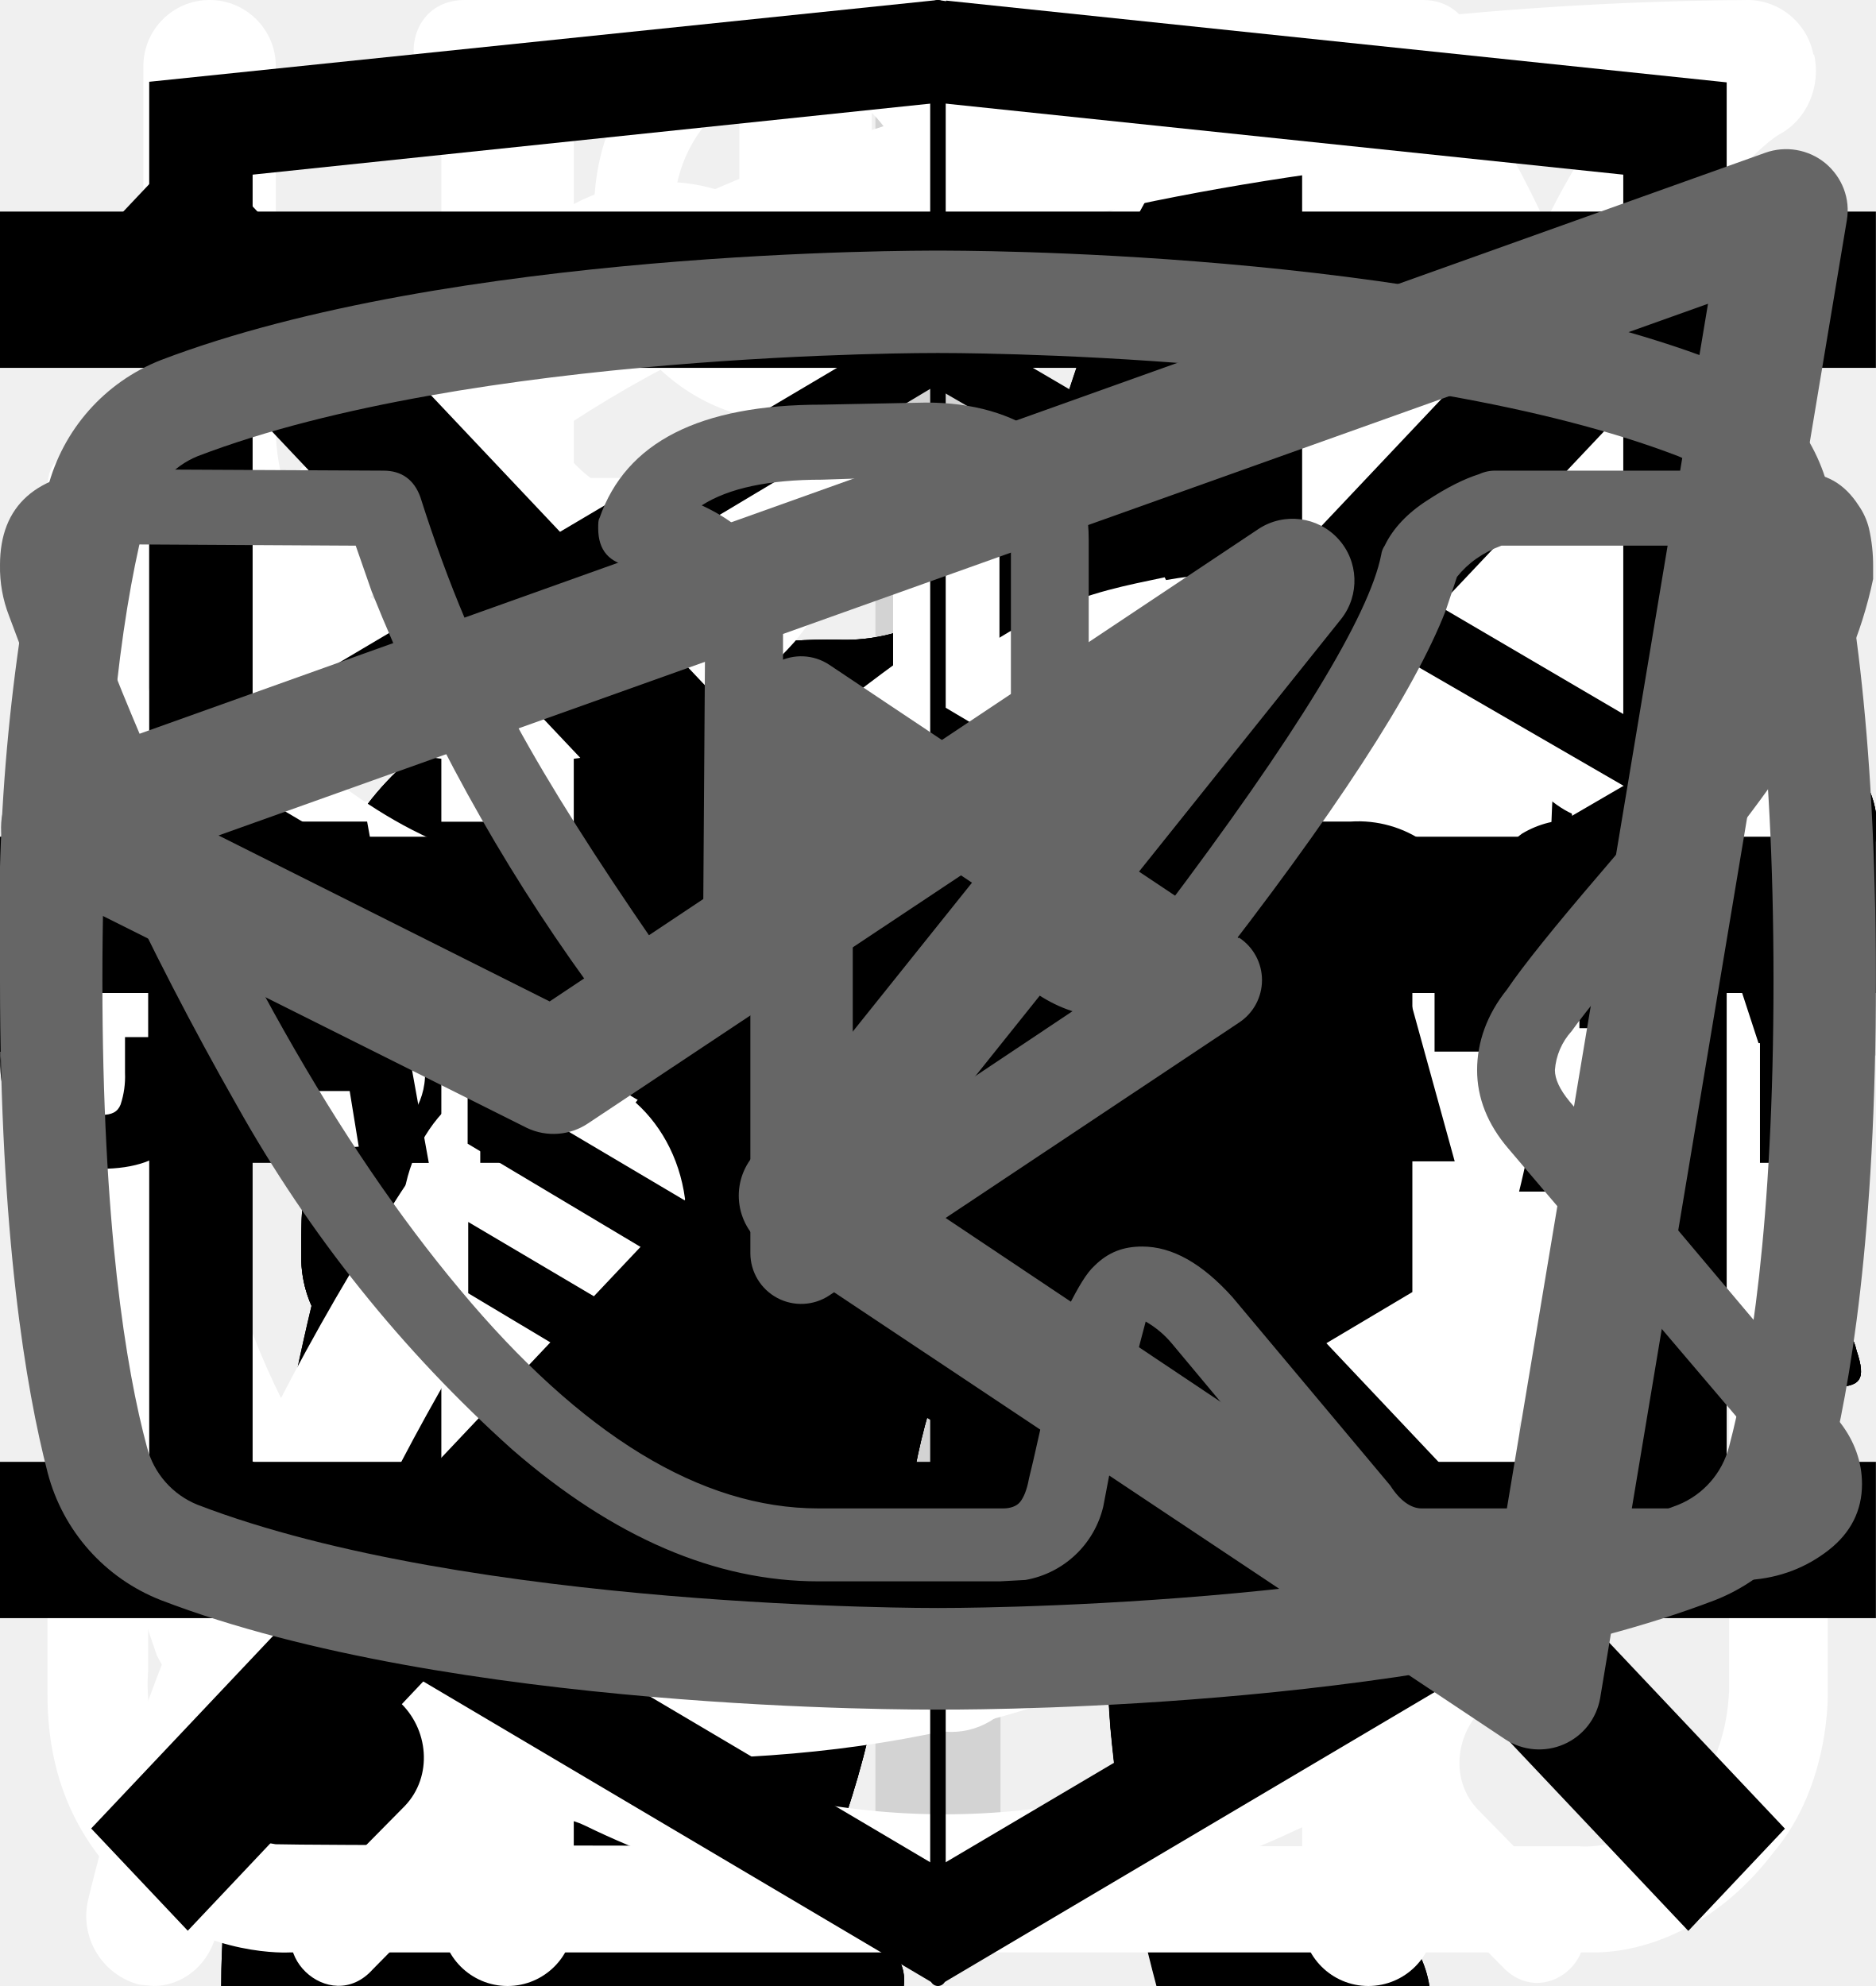
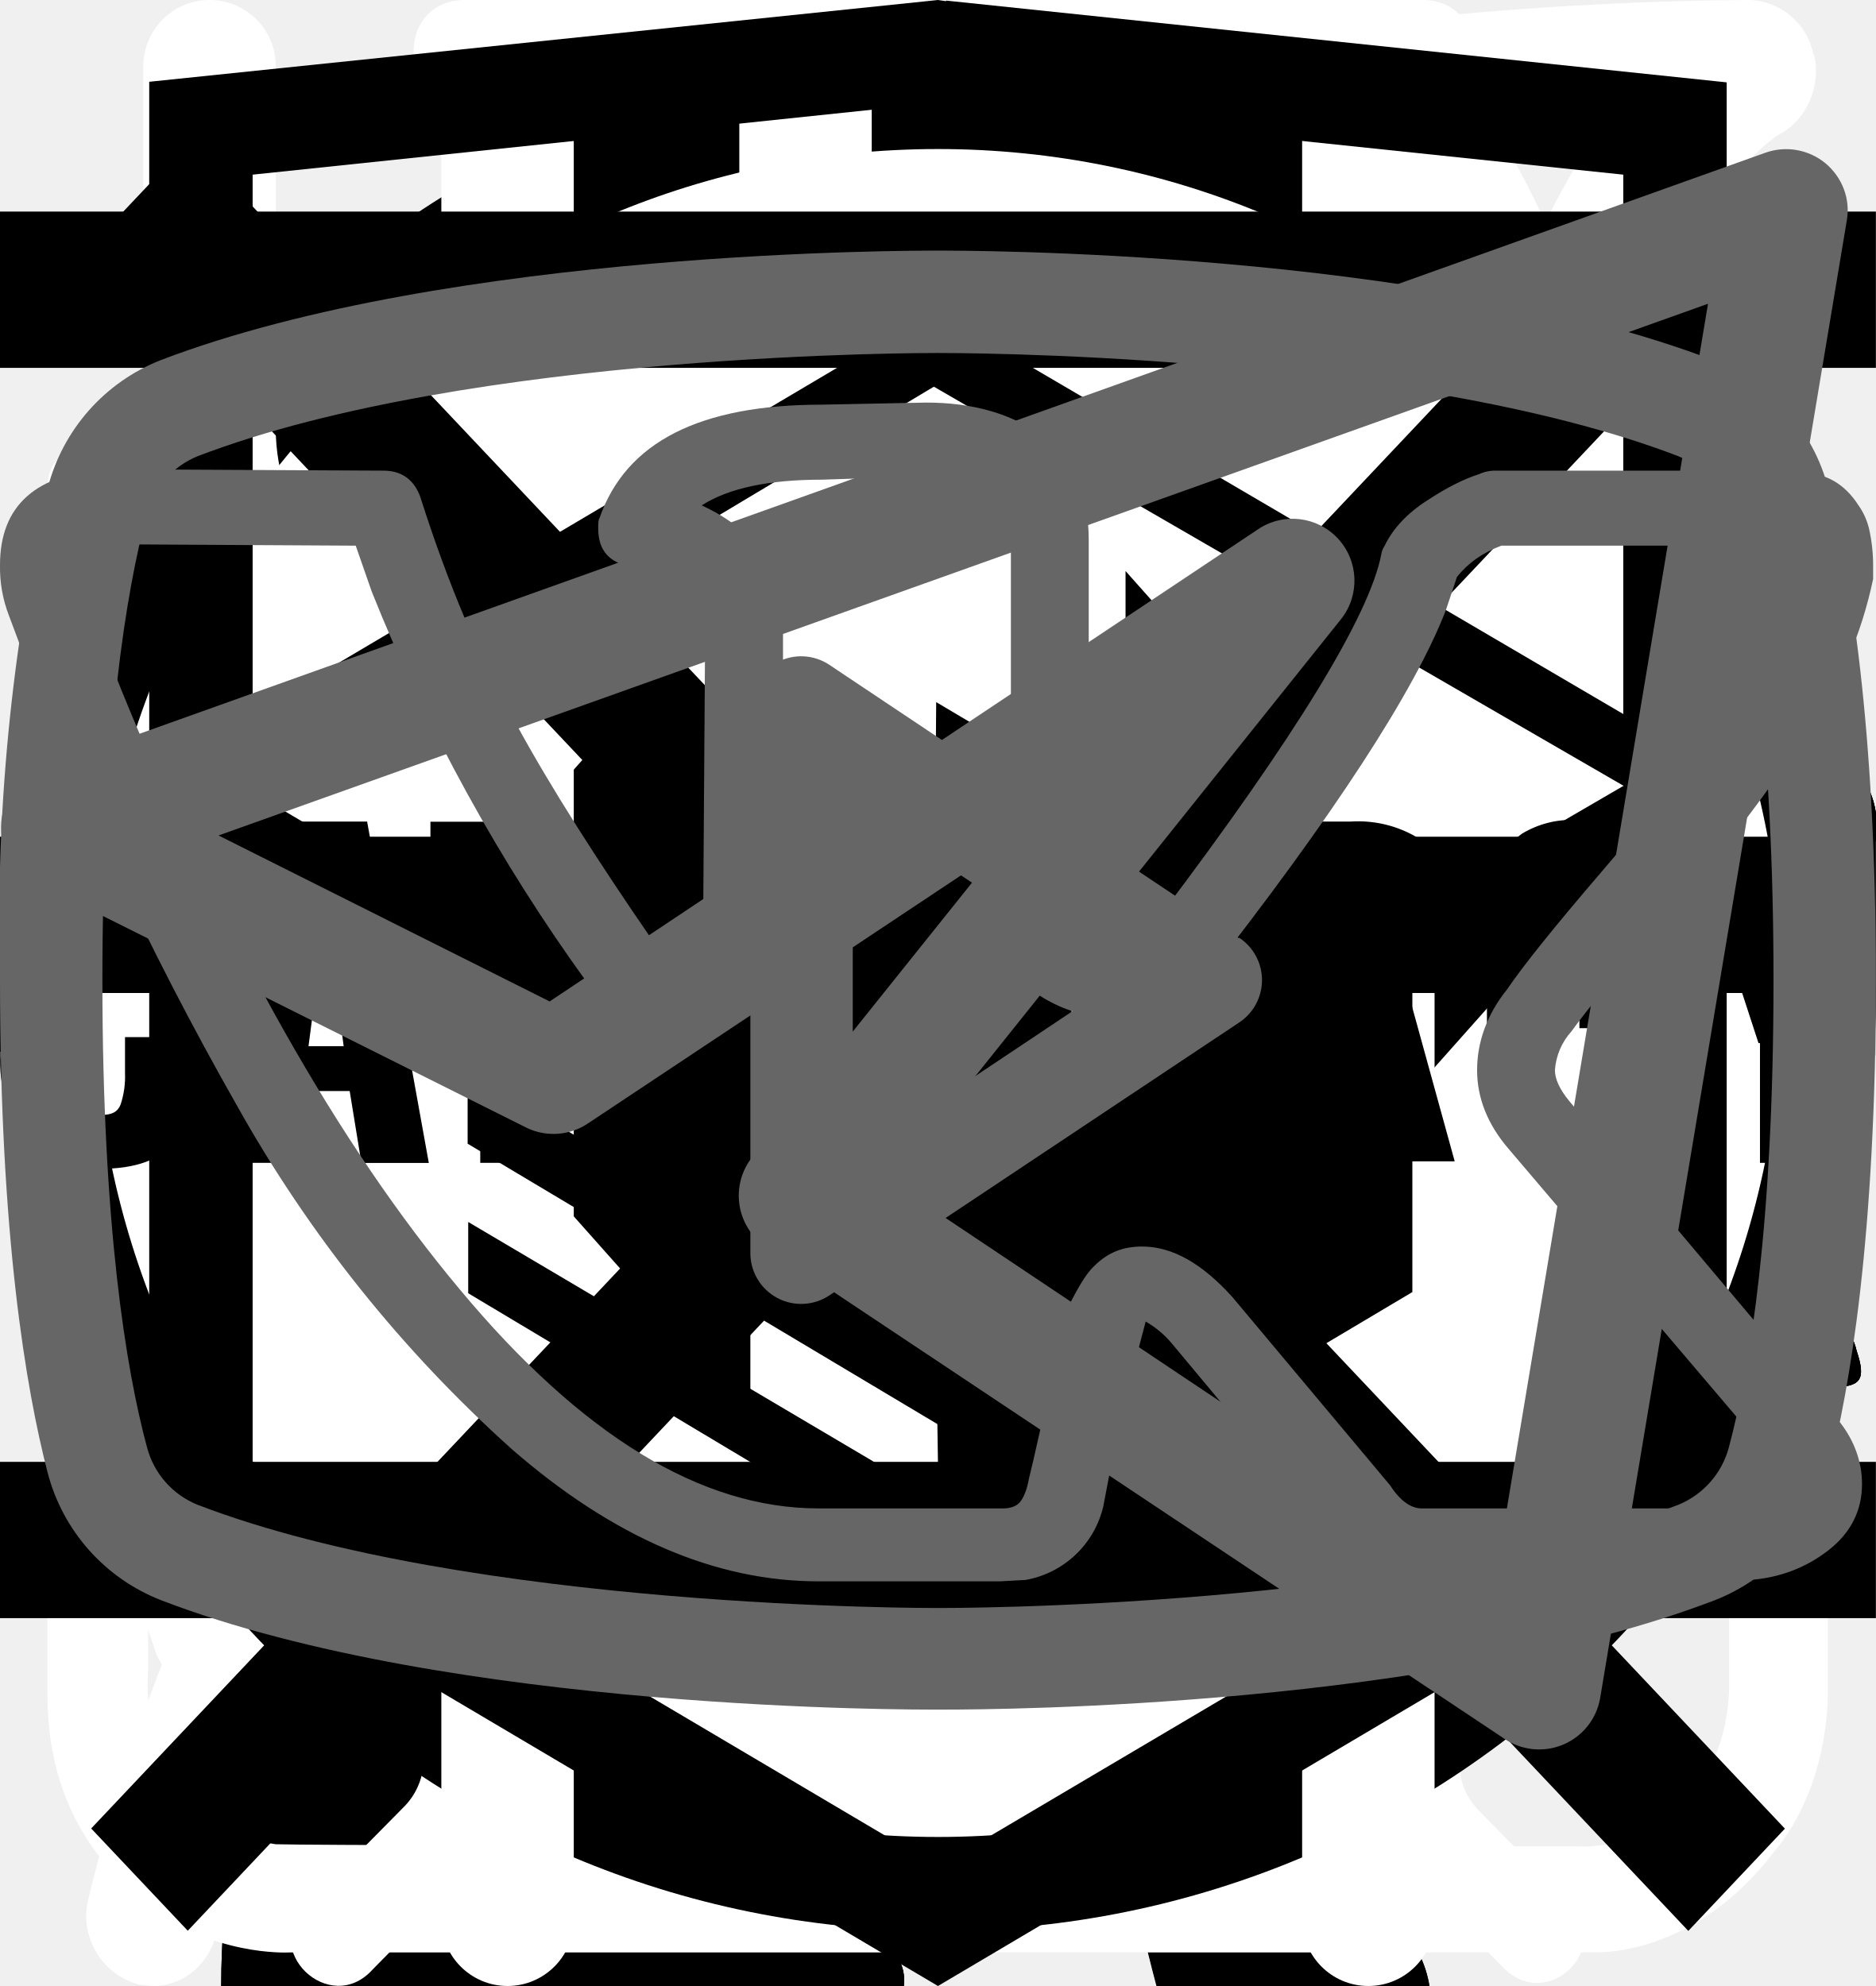
<svg xmlns="http://www.w3.org/2000/svg">
  <style>:root svg:not(:target){display:none}</style>
  <svg viewBox="0 0 80 83" fill="none" id="catalog_icon-gift-mibile">
    <path d="M65.66 35.83h-51.27a3.27 3.27 0 0 1-3.26-3.26v-9.78c0-1.8 1.46-3.26 3.26-3.26h51.27c1.8 0 3.26 1.47 3.26 3.26v9.78c0 1.8-1.46 3.26-3.26 3.26Zm-51.27-13.8a.77.77 0 0 0-.76.76v9.78c0 .42.34.76.76.76h51.27c.42 0 .76-.34.76-.76v-9.78a.77.77 0 0 0-.76-.76h-51.27Z" fill="#fff" />
    <path d="M58.5 69.3h-36.96a6.29 6.29 0 0 1-6.28-6.27v-28.45a1.25 1.25 0 0 1 2.5 0v28.45c0 2.08 1.7 3.78 3.78 3.78h36.97c2.08 0 3.78-1.7 3.78-3.78v-28.45a1.25 1.25 0 0 1 2.5 0v28.45a6.29 6.29 0 0 1-6.28 6.28Z" fill="#fff" />
    <path d="M40.02 69.3c-.69 0-1.25-.55-1.25-1.24v-33.48a1.25 1.25 0 0 1 2.5 0v33.48c0 .69-.56 1.25-1.25 1.25Zm-15.6-47.27a8.08 8.08 0 0 1 7.69-14.2c5.96 3.23 9.18 12.24 9.31 12.62l-2.36.83c-.03-.08-3.03-8.48-8.14-11.25a5.58 5.58 0 0 0-5.3 9.8l-1.2 2.2Z" fill="#fff" />
    <path d="m55.62 22.03-1.19-2.2a5.54 5.54 0 0 0 2.25-7.55 5.53 5.53 0 0 0-7.55-2.25c-5.1 2.77-8.12 11.17-8.15 11.25l-2.36-.83c.14-.38 3.36-9.39 9.32-12.62a8.02 8.02 0 0 1 6.14-.64c2.07.62 3.77 2 4.8 3.9a8.01 8.01 0 0 1 .64 6.14 8.03 8.03 0 0 1-3.9 4.8Zm7.92 30.54h-47.03a1.25 1.25 0 0 1 0-2.5h47.03a1.25 1.25 0 0 1 0 2.5Z" fill="#fff" />
  </svg>
  <svg viewBox="0 0 80 83" fill="none" id="catalog_icon-gift-tablet-desktop">
    <path d="M65.66 36.01h-51.27a3.27 3.27 0 0 1-3.26-3.27v-9.83c0-1.8 1.46-3.28 3.26-3.28h51.27c1.8 0 3.26 1.47 3.26 3.28v9.83c0 1.8-1.46 3.27-3.26 3.27Zm-51.27-13.86a.78.78 0 0 0-.76.76v9.83c0 .42.34.76.76.76h51.27c.42 0 .76-.34.76-.76v-9.83a.77.77 0 0 0-.76-.76h-51.27Z" fill="#fff" />
    <path d="M58.5 69.67h-36.96a6.3 6.3 0 0 1-6.28-6.32v-28.6a1.25 1.25 0 1 1 2.5.01v28.6a3.8 3.8 0 0 0 3.78 3.8h36.97a3.8 3.8 0 0 0 3.78-3.8v-28.6a1.25 1.25 0 1 1 2.5 0v28.6a6.3 6.3 0 0 1-6.28 6.3Z" fill="#fff" />
    <path d="M40.02 69.67c-.69 0-1.25-.57-1.25-1.26v-33.65a1.25 1.25 0 1 1 2.5 0v33.65c0 .7-.56 1.26-1.25 1.26Zm-15.6-47.53a8.15 8.15 0 0 1-3.25-11 8.06 8.06 0 0 1 10.94-3.27c5.96 3.25 9.18 12.3 9.31 12.7l-2.36.82c-.03-.08-3.03-8.53-8.14-11.3a5.56 5.56 0 0 0-7.55 2.25 5.62 5.62 0 0 0 2.24 7.6l-1.19 2.2Z" fill="#fff" />
    <path d="m55.62 22.14-1.19-2.2a5.58 5.58 0 0 0-5.3-9.85c-5.1 2.77-8.12 11.22-8.15 11.3l-2.36-.83c.14-.38 3.36-9.44 9.32-12.69a8.02 8.02 0 0 1 10.94 3.27 8.1 8.1 0 0 1-3.26 11Zm7.92 30.7h-47.03a1.25 1.25 0 0 1 0-2.51h47.03a1.25 1.25 0 0 1 0 2.51Z" fill="#fff" />
  </svg>
  <svg viewBox="0 0 30 30" fill="none" id="catalog_icon-plus-30">
    <path stroke="#D3D3D3" stroke-width="2" d="M15 0v30m15-15h-30" />
  </svg>
  <svg viewBox="0 0 61 61" fill="none" id="catalog_icon-plus-60">
    <path stroke="#D3D3D3" stroke-width="2" d="M31.5.5v60m29-29h-60" />
  </svg>
  <svg viewBox="0 0 134 56" fill="none" id="index_cat-pro-desktop">
    <path d="M123.12 5.76a15.2 15.2 0 0 1 4.5-4.6c1-.7 1.6-.7 2.2.6.8 1.9 1.5 3.9.9 6a2.29 2.29 0 0 0 .4 2.1c.6.8 1.1 1.6 1.6 2.3a6.27 6.27 0 0 1 .9 6.2 5.38 5.38 0 0 0-.2 3.1c.2.99.2 2 0 3a3.75 3.75 0 0 1-2.7 3.2 5.21 5.21 0 0 0-3.2 2 1.05 1.05 0 0 1-.9.5c-1.2.2-4.2-2.5-4.2-3.7v-.6c.1-3.6-.1-3.9-3.4-5.4a4.4 4.4 0 0 1-1.8-1.2c-.6-.8-1.4-.7-2.3-.4-.9.3-1.4.9-1.3 1.9.3 2.42.4 4.86.3 7.3 0 .28.07.55.2.8 3.1 4.5 4.3 9.8 5.8 14.9 1.2 3.9 3.4 6 7.4 6.3.64.05 1.27.15 1.9.3a4.16 4.16 0 0 1 3.4 3.2c.7 2.1.3 2.6-1.8 2.6h-6.5a3.24 3.24 0 0 1-2.3-.8 11.71 11.71 0 0 0-3.4-2 7.26 7.26 0 0 1-3.4-2.6 28.58 28.58 0 0 0-4-4.5c-2.8-2.9-5.8-5.7-8.4-8.7a11.38 11.38 0 0 1-3.2-7.6c0-.9-.2-1.3-1.2-.9-.3.19-.65.3-1 .3-2.8 0-4.2 1.7-5.2 4.2-.9 2.1-2.1 4.1-3.2 6.2a10.4 10.4 0 0 0-1 4.2c0 2.4.6 3.2 2.8 4 1.4.5 2.7 1 3.4 2.4.8 1.6.6 2-1.1 2.1h-6.8a1.88 1.88 0 0 1-1.9-1.1l-1.8-3a6.05 6.05 0 0 1-.7-5.4c.43-1.74.47-3.55.1-5.3a8.42 8.42 0 0 1 1.7-7c.6-.7.6-1-.4-1.2a50.07 50.07 0 0 1-11.87-4.13.1.1 0 0 1-.03-.07c-3.2-1.2-3.8-1-4.7 2.3-.8 2.8-1.6 5.6-2.2 8.5-.7 3.2.1 6.2 1.1 9.2.4 1.2 1.6 1.1 2.5 1.4 2 .6 3.7 1.4 4.5 3.5.7 1.6.6 1.8-1.1 1.8-1.7 0-3.4-.1-5.2 0a6.7 6.7 0 0 1-4.2-1.4c-4.8-3.2-6.2-8.1-6.6-13.4-.2-3.3-2-5.9-4.1-8.4-.4-.5-.8-.7-1.4-.3a44.32 44.32 0 0 1-6.7 3 26.71 26.71 0 0 0-12.2 8.8 10.63 10.63 0 0 0-2.2 5.1c-.3 1.8.2 2.6 2 3.1s2.7 1.5 2.9 3.4c.1.8-.2 1.2-1 1.2h-8.1a1.65 1.65 0 0 1-1.3-.8 8.56 8.56 0 0 1-1.9-5.5c-.05-3.46.25-6.91.9-10.3a6.3 6.3 0 0 1 3.4-4.8c5.9-2.8 9-8.1 11.8-13.6.6-1.1.1-1.3-.9-1.2-2.8.39-5.45 1.49-7.7 3.2a70.62 70.62 0 0 0-8.3 7.1 16.67 16.67 0 0 1-10.3 4.9c-7.3.4-10.7-3.7-10.4-10.3a9.67 9.67 0 0 1 2.4-6.1 4.25 4.25 0 0 1 4.5-1.5c1.5.4 1.9 1.2 1.3 2.7-.3.6-.7 1.1-1 1.7a7.5 7.5 0 0 0-1 2c-1.1 3 .4 5.1 3.5 5.4 3.3.3 6-1.1 8.5-3.1 3.01-2.41 5.7-5.2 8-8.3a20.79 20.79 0 0 1 14.4-8.1c2.3-.3 4.3-1.3 6.5-1.9a41.51 41.51 0 0 1 12.7-1.8 13 13 0 0 0 5.8-1.1c4.9-2 10-2 15.1-1 4 .8 8 1.8 11.9 2.8 2.32.43 4.7.36 7-.2a67.8 67.8 0 0 1 13.4-2c2.96-.15 5.91.44 8.6 1.7 2 .9 2 .9 1.5 2.8Z" fill="#000" />
  </svg>
  <svg viewBox="0 0 268 112" fill="none" id="index_cat-pro-mobile">
    <path d="M246.24 11.51a30.4 30.4 0 0 1 9-9.2c2-1.4 3.2-1.4 4.4 1.2 1.6 3.8 3 7.8 1.8 12a4.59 4.59 0 0 0 .8 4.2c1.2 1.6 2.2 3.2 3.2 4.6a12.54 12.54 0 0 1 1.8 12.4 10.86 10.86 0 0 0-.4 6.2c.4 1.98.4 4.02 0 6a7.5 7.5 0 0 1-5.4 6.4 10.42 10.42 0 0 0-6.4 4 2.09 2.09 0 0 1-1.8 1c-2.4.4-8.4-5-8.4-7.4v-1.2c.2-7.2-.2-7.8-6.8-10.8a8.78 8.78 0 0 1-3.6-2.4c-1.2-1.6-2.8-1.4-4.6-.8-1.8.6-2.8 1.8-2.6 3.8.6 4.85.8 9.73.6 14.6.01.56.15 1.1.4 1.6 6.2 9 8.6 19.6 11.6 29.8 2.4 7.8 6.8 12 14.8 12.6 1.28.1 2.55.3 3.8.6a8.32 8.32 0 0 1 6.8 6.4c1.4 4.2.6 5.2-3.6 5.2h-13a6.48 6.48 0 0 1-4.6-1.6 23.39 23.39 0 0 0-6.8-4 14.53 14.53 0 0 1-6.8-5.2 57.17 57.17 0 0 0-8-9c-5.6-5.8-11.6-11.4-16.8-17.4a22.77 22.77 0 0 1-6.4-15.2c0-1.8-.4-2.6-2.4-1.8-.6.38-1.3.6-2 .6-5.6 0-8.4 3.4-10.4 8.4-1.8 4.2-4.2 8.2-6.4 12.4a20.8 20.8 0 0 0-2 8.4c0 4.8 1.2 6.4 5.6 8 2.8 1 5.4 2 6.8 4.8 1.6 3.2 1.2 4-2.2 4.2h-13.6a3.76 3.76 0 0 1-3.8-2.2l-3.6-6a12.1 12.1 0 0 1-1.4-10.8c.86-3.47.93-7.1.2-10.6a16.84 16.84 0 0 1 3.4-14c1.2-1.4 1.2-2-.8-2.4a100.13 100.13 0 0 1-23.74-8.25.2.2 0 0 1-.06-.15c-6.4-2.4-7.6-2-9.4 4.6-1.6 5.6-3.2 11.2-4.4 17-1.4 6.4.2 12.4 2.2 18.4.8 2.4 3.2 2.2 5 2.8 4 1.2 7.4 2.8 9 7 1.4 3.2 1.2 3.6-2.2 3.6-3.4 0-6.8-.2-10.4 0-3.04.06-6-.93-8.4-2.8-9.6-6.4-12.4-16.2-13.2-26.8-.4-6.6-4-11.8-8.2-16.8-.8-1-1.6-1.4-2.8-.6a88.62 88.62 0 0 1-13.4 6 53.42 53.42 0 0 0-24.4 17.6 21.26 21.26 0 0 0-4.4 10.2c-.6 3.6.4 5.2 4 6.2s5.4 3 5.8 6.8c.2 1.6-.4 2.4-2 2.4h-16.2a3.3 3.3 0 0 1-2.6-1.6c-2.52-3.1-3.86-7-3.8-11-.1-6.9.5-13.8 1.8-20.6a12.6 12.6 0 0 1 6.8-9.6c11.8-5.6 18-16.2 23.6-27.2 1.2-2.2.2-2.6-1.8-2.4-5.6.78-10.9 2.98-15.4 6.4-5.9 4.3-11.45 9.05-16.6 14.2a33.34 33.34 0 0 1-20.6 9.8c-14.6.8-21.4-7.4-20.8-20.6.13-4.5 1.83-8.81 4.8-12.2a8.5 8.5 0 0 1 9-3c3 .8 3.8 2.4 2.6 5.4-.6 1.2-1.4 2.2-2 3.4a15 15 0 0 0-2 4c-2.2 6 .8 10.2 7 10.8 6.6.6 12-2.2 17-6.2a89.88 89.88 0 0 0 16-16.6 41.58 41.58 0 0 1 28.8-16.2c4.6-.6 8.6-2.6 13-3.8a83.01 83.01 0 0 1 25.4-3.6 26 26 0 0 0 11.6-2.2c9.8-4 20-4 30.2-2 8 1.6 16 3.6 23.8 5.6 4.64.87 9.41.73 14-.4a135.6 135.6 0 0 1 26.8-4c5.92-.28 11.83.88 17.2 3.4 4 1.8 4 1.8 3 5.6Z" fill="#000" />
  </svg>
  <svg viewBox="0 0 268 112" fill="none" id="index_cat-pro-tablet">
    <path d="M246.24 11.51a30.4 30.4 0 0 1 9-9.2c2-1.4 3.2-1.4 4.4 1.2 1.6 3.8 3 7.8 1.8 12a4.59 4.59 0 0 0 .8 4.2c1.2 1.6 2.2 3.2 3.2 4.6a12.54 12.54 0 0 1 1.8 12.4 10.86 10.86 0 0 0-.4 6.2c.4 1.98.4 4.02 0 6a7.5 7.5 0 0 1-5.4 6.4 10.42 10.42 0 0 0-6.4 4 2.09 2.09 0 0 1-1.8 1c-2.4.4-8.4-5-8.4-7.4v-1.2c.2-7.2-.2-7.8-6.8-10.8a8.78 8.78 0 0 1-3.6-2.4c-1.2-1.6-2.8-1.4-4.6-.8-1.8.6-2.8 1.8-2.6 3.8.6 4.85.8 9.73.6 14.6.01.56.15 1.1.4 1.6 6.2 9 8.6 19.6 11.6 29.8 2.4 7.8 6.8 12 14.8 12.6 1.28.1 2.55.3 3.8.6a8.32 8.32 0 0 1 6.8 6.4c1.4 4.2.6 5.2-3.6 5.2h-13a6.48 6.48 0 0 1-4.6-1.6 23.39 23.39 0 0 0-6.8-4 14.53 14.53 0 0 1-6.8-5.2 57.17 57.17 0 0 0-8-9c-5.6-5.8-11.6-11.4-16.8-17.4a22.77 22.77 0 0 1-6.4-15.2c0-1.8-.4-2.6-2.4-1.8-.6.38-1.3.6-2 .6-5.6 0-8.4 3.4-10.4 8.4-1.8 4.2-4.2 8.2-6.4 12.4a20.8 20.8 0 0 0-2 8.4c0 4.8 1.2 6.4 5.6 8 2.8 1 5.4 2 6.8 4.8 1.6 3.2 1.2 4-2.2 4.2h-13.6a3.76 3.76 0 0 1-3.8-2.2l-3.6-6a12.1 12.1 0 0 1-1.4-10.8c.86-3.47.93-7.1.2-10.6a16.84 16.84 0 0 1 3.4-14c1.2-1.4 1.2-2-.8-2.4a100.13 100.13 0 0 1-23.74-8.25.2.2 0 0 1-.06-.15c-6.4-2.4-7.6-2-9.4 4.6-1.6 5.6-3.2 11.2-4.4 17-1.4 6.4.2 12.4 2.2 18.4.8 2.4 3.2 2.2 5 2.8 4 1.2 7.4 2.8 9 7 1.4 3.2 1.2 3.6-2.2 3.6-3.4 0-6.8-.2-10.4 0-3.04.06-6-.93-8.4-2.8-9.6-6.4-12.4-16.2-13.2-26.8-.4-6.6-4-11.8-8.2-16.8-.8-1-1.6-1.4-2.8-.6a88.62 88.62 0 0 1-13.4 6 53.42 53.42 0 0 0-24.4 17.6 21.26 21.26 0 0 0-4.4 10.2c-.6 3.6.4 5.2 4 6.2s5.4 3 5.8 6.8c.2 1.6-.4 2.4-2 2.4h-16.2a3.3 3.3 0 0 1-2.6-1.6c-2.52-3.1-3.86-7-3.8-11-.1-6.9.5-13.8 1.8-20.6a12.6 12.6 0 0 1 6.8-9.6c11.8-5.6 18-16.2 23.6-27.2 1.2-2.2.2-2.6-1.8-2.4-5.6.78-10.9 2.98-15.4 6.4-5.9 4.3-11.45 9.05-16.6 14.2a33.34 33.34 0 0 1-20.6 9.8c-14.6.8-21.4-7.4-20.8-20.6.13-4.5 1.83-8.81 4.8-12.2a8.5 8.5 0 0 1 9-3c3 .8 3.8 2.4 2.6 5.4-.6 1.2-1.4 2.2-2 3.4a15 15 0 0 0-2 4c-2.2 6 .8 10.2 7 10.8 6.6.6 12-2.2 17-6.2a89.88 89.88 0 0 0 16-16.6 41.58 41.58 0 0 1 28.8-16.2c4.6-.6 8.6-2.6 13-3.8a83.01 83.01 0 0 1 25.4-3.6 26 26 0 0 0 11.6-2.2c9.8-4 20-4 30.2-2 8 1.6 16 3.6 23.8 5.6 4.64.87 9.41.73 14-.4a135.6 135.6 0 0 1 26.8-4c5.92-.28 11.83.88 17.2 3.4 4 1.8 4 1.8 3 5.6Z" fill="#000" />
  </svg>
  <svg viewBox="0 0 70 97" fill="none" id="index_cat-slim-desktop">
    <path d="M54.84 0h-.38a3.5 3.5 0 0 0-1.46 1.59c-.56 1.08-1 2.23-1.29 3.41a1.63 1.63 0 0 1-1.48 1.34 7.34 7.34 0 0 0-5.23 3.78 27.31 27.31 0 0 0-1.85 4c-1.42 3.68-2.51 7.48-3.85 11.19-.63 1.69-.66 1.69-2.56 1.69-2.27 0-2.11-.35-2.14 2.15 0 .79.24 1.19 1.08 1.15.26 0 .65-.13.75.21.1.34-.24.49-.44.69a9 9 0 0 1-4.33 2.44c-1.9.51-3.84.91-5.69 1.53-4.75 1.59-9.14 3.81-12.56 7.57a28 28 0 0 0-4.74 7.84c-3.67 8.64-5.45 17.74-6.83 26.93-.65 4.31-1.11 8.64-1.46 13-.18 2.14-.38 4.31-.38 6.49h33.33a2.1 2.1 0 0 0-.23-1.28 5 5 0 0 0-3.83-3.07c-.7-.16-.78-.37-.35-.92.7-.94 1.24-1.98 1.59-3.1 1.63-4.81 2.26-9.83 3.05-14.8a30 30 0 0 1 3.44-10.83 21.6 21.6 0 0 1 5.59-6.37c.83-.63.86-.63 1 .44.1.71.12 1.44.17 2.16.3 4.72.24 9.46-.18 14.18a61.67 61.67 0 0 0-.15 11c.4 4.25 1.16 8.47 2.27 12.59h13.3a5.41 5.41 0 0 0-4.24-4.44 9 9 0 0 0-3.76.2c-.6.14-.85 0-.9-.65a56.35 56.35 0 0 1 1-15.82c1.33-6 2.36-12.07 3.06-18.18a17.75 17.75 0 0 1 2.28-7c1.19-2.12 2.23-4.32 3.4-6.45a5.87 5.87 0 0 0 .42-5.19c-.27-.71-.53-1.43-.86-2.11-1-1.95-2-3.88-2.92-5.85-.49-1-.38-1.12.71-1.15 1.63 0 1.63 0 1.66-1.64v-.66c0-.69-.26-1.07-1-1h-1.52c-.69 0-.89-.29-.72-1a6.24 6.24 0 0 1 5.13-4.43 22 22 0 0 1 6.62.43 1 1 0 0 0 1.25-.64c.4-1 .84-2 1.29-3a1 1 0 0 0-.1-1.14c-3.2-4.06-6.67-7.85-11.4-10.28a1.49 1.49 0 0 1-.88-1.12 19.6 19.6 0 0 0-1.27-4.16 3.5 3.5 0 0 0-1.41-1.72Z" fill="#000" />
  </svg>
  <svg viewBox="0 0 36 50" fill="none" id="index_cat-slim-mobile">
    <path d="M28.2 0h-.2c-.32.19-.59.47-.74.82a8.03 8.03 0 0 0-.67 1.76.84.84 0 0 1-.76.69 3.77 3.77 0 0 0-2.69 1.95c-.37.66-.69 1.35-.95 2.06-.73 1.9-1.29 3.85-1.98 5.77-.32.87-.34.87-1.32.87-1.16 0-1.08-.18-1.1 1.1 0 .41.13.62.56.6.13 0 .33-.07.39.1.05.18-.13.26-.23.36a4.63 4.63 0 0 1-2.23 1.26c-.97.26-1.97.47-2.92.79-2.45.82-4.7 1.96-6.46 3.9a14.44 14.44 0 0 0-2.44 4.04c-1.89 4.46-2.8 9.15-3.51 13.88a97.06 97.06 0 0 0-.75 6.7c-.1 1.1-.2 2.23-.2 3.35h17.14c.03-.23-.01-.46-.12-.66a2.58 2.58 0 0 0-1.97-1.58c-.36-.08-.4-.2-.18-.48.36-.48.64-1.02.82-1.6.84-2.47 1.16-5.06 1.57-7.62.23-1.96.83-3.85 1.77-5.59a11.13 11.13 0 0 1 2.87-3.28c.43-.32.45-.32.52.23.05.36.06.74.09 1.11a48.2 48.2 0 0 1-.1 7.31c-.2 1.88-.22 3.78-.07 5.67.2 2.2.59 4.36 1.16 6.49h6.84a2.8 2.8 0 0 0-2.18-2.29c-.64-.1-1.3-.07-1.93.1-.31.08-.44 0-.46-.33-.22-2.73-.04-5.47.51-8.16a91.8 91.8 0 0 0 1.57-9.37c.14-1.27.54-2.5 1.18-3.6.6-1.1 1.14-2.23 1.74-3.33a3.03 3.03 0 0 0 .22-2.67c-.14-.37-.27-.74-.44-1.1-.52-1-1.03-2-1.5-3-.26-.52-.2-.59.36-.6.84 0 .84 0 .86-.85v-.34c0-.35-.14-.55-.52-.51h-.78c-.36 0-.46-.15-.37-.52a3.22 3.22 0 0 1 2.64-2.28 11.3 11.3 0 0 1 3.4.22.51.51 0 0 0 .65-.33 40 40 0 0 1 .66-1.55.52.52 0 0 0-.05-.58c-1.65-2.1-3.43-4.05-5.87-5.3a.77.77 0 0 1-.45-.58 9.8 9.8 0 0 0-.65-2.14 1.8 1.8 0 0 0-.73-.89Z" fill="#000" />
  </svg>
  <svg viewBox="0 0 140 194" fill="none" id="index_cat-slim-tablet">
    <path d="M109.68 0h-.76a7 7 0 0 0-2.92 3.18c-1.13 2.16-2 4.45-2.58 6.82a3.26 3.26 0 0 1-2.96 2.68 14.68 14.68 0 0 0-10.46 7.56 54.62 54.62 0 0 0-3.7 8c-2.84 7.36-5.02 14.96-7.7 22.38-1.26 3.38-1.32 3.38-5.12 3.38-4.54 0-4.22-.7-4.28 4.3 0 1.58.48 2.38 2.16 2.3.52 0 1.3-.26 1.5.42.2.68-.48.98-.88 1.38a18 18 0 0 1-8.66 4.88c-3.8 1.02-7.68 1.82-11.38 3.06-9.5 3.18-18.28 7.62-25.12 15.14a56 56 0 0 0-9.48 15.68c-7.34 17.28-10.9 35.48-13.66 53.86a375.77 375.77 0 0 0-2.92 26c-.36 4.28-.76 8.62-.76 12.98h66.66a4.36 4.36 0 0 0-.46-2.56 10 10 0 0 0-7.66-6.14c-1.4-.32-1.56-.74-.7-1.84a20.7 20.7 0 0 0 3.18-6.2c3.26-9.62 4.52-19.66 6.1-29.6a60 60 0 0 1 6.88-21.66 43.2 43.2 0 0 1 11.18-12.74c1.66-1.26 1.72-1.26 2 .88.2 1.42.24 2.88.34 4.32.6 9.45.48 18.93-.36 28.36-.76 7.31-.86 14.67-.3 22 .8 8.5 2.31 16.93 4.54 25.18h26.6a10.82 10.82 0 0 0-8.48-8.88 18 18 0 0 0-7.52.4c-1.2.28-1.7 0-1.8-1.3a112.7 112.7 0 0 1 2-31.64c2.67-12 4.71-24.14 6.12-36.36a35.5 35.5 0 0 1 4.56-14c2.38-4.24 4.46-8.64 6.8-12.9a11.75 11.75 0 0 0 .84-10.38c-.54-1.42-1.06-2.86-1.72-4.22-2-3.9-4-7.76-5.84-11.7-.98-2-.76-2.24 1.42-2.3 3.26 0 3.26 0 3.32-3.28v-1.32c0-1.38-.52-2.14-2-2h-3.04c-1.38 0-1.78-.58-1.44-2a12.48 12.48 0 0 1 10.26-8.86 44 44 0 0 1 13.24.86 2 2 0 0 0 2.5-1.28c.8-2 1.68-4 2.58-6a2 2 0 0 0-.2-2.28c-6.4-8.12-13.34-15.7-22.8-20.56a2.98 2.98 0 0 1-1.76-2.24 39.16 39.16 0 0 0-2.54-8.32 7 7 0 0 0-2.82-3.44Z" fill="#000" />
  </svg>
  <svg viewBox="0 0 27 31" fill="none" id="index_fast-icon">
    <path d="M6.12 0c-1.07 0-1.07 1.58 0 1.58h6.67v1.6a13.21 13.21 0 0 0-12.23 13.3c0 4.02 1.75 7.64 4.52 10.07.48.43.54 1.18.1 1.64l-1.53 1.55c-.75.69.36 1.75 1.03 1l2-2.03c.36-.34.88-.43 1.32-.21a12.79 12.79 0 0 0 11.1.06c.43-.21.96-.13 1.3.21l1.95 1.97c.68.64 1.66-.31 1.04-1l-1.45-1.48c-.45-.45-.38-1.2.1-1.63a13.47 13.47 0 0 0 4.62-10.16 13.2 13.2 0 0 0-12.27-13.28v-1.6h6.67c1.06 0 1.06-1.59 0-1.59h-14.94Zm-4.12 16.47c0-6.53 5.2-11.82 11.6-11.82 6.41 0 11.6 5.3 11.6 11.82 0 6.55-5.19 11.85-11.6 11.85-6.4 0-11.6-5.3-11.6-11.85Zm10.8-8.09c0-1.1 1.66-1.1 1.66 0v8.63c0 .23-.09.44-.25.6a.86.86 0 0 1-.6.25.82.82 0 0 1-.57-.23.8.8 0 0 1-.24-.56v-8.69Zm-5 2.62c.31 0 .61-.12.83-.34a1.14 1.14 0 0 0-.82-1.96c-.3.02-.56.16-.75.37a1.14 1.14 0 0 0 .75 1.92Zm11.6 0c.31 0 .6-.12.82-.34a1.14 1.14 0 0 0-.82-1.96 1.14 1.14 0 0 0 0 2.29Zm-10.43 12.59c0 1.53-2.33 1.53-2.33 0s2.33-1.53 2.33 0Zm4.64 3.44a1.18 1.18 0 0 0 1.17-.68 1.14 1.14 0 0 0-.7-1.56 1.17 1.17 0 0 0-1.22.32 1.14 1.14 0 0 0 .75 1.92Zm-8.12-10.39a1.14 1.14 0 0 1-.69 1.17 1.17 1.17 0 0 1-1.57-.7 1.14 1.14 0 0 1 .32-1.2 1.17 1.17 0 0 1 1.94.73Zm17.39 1.15a1.17 1.17 0 0 0 1.17-.68 1.14 1.14 0 0 0-.7-1.55 1.17 1.17 0 0 0-1.22.32 1.14 1.14 0 0 0 .75 1.91Zm-2.32 5.8c0 1.53-2.32 1.53-2.32 0s2.32-1.53 2.32 0Z" fill="#fff" />
  </svg>
  <svg viewBox="0 0 25 28" fill="none" id="index_healthy-icon">
    <path d="M24.84.77a.95.95 0 0 0-.9-.77h-.01c-4.94.03-16.95.92-21.8 8.38-2.51 3.88-2.73 8.91-.64 14.96l.07.13a25.93 25.93 0 0 0-1.04 3.32 1 1 0 0 0 .72 1.19l.2.02c.43 0 .81-.32.9-.79.03-.1 2.42-10.37 10.86-16.38.43-.3.55-.93.26-1.38a.9.9 0 0 0-1.3-.28c-4.79 3.4-7.74 8-9.47 11.65-1.24-4.57-.92-8.37.99-11.3 3.74-5.76 12.62-7.15 17.98-7.45-1.16 1.8-2.41 5.1-2.41 10.93 0 3.12-.83 5.52-2.47 7.14-2.62 2.6-6.88 2.83-10 2.58-.51-.04-.96.38-1 .93-.04.55.35 1.03.86 1.07.63.05 1.3.08 1.99.08 3.17 0 6.86-.66 9.42-3.2 2.04-2 3.07-4.9 3.07-8.6 0-9.1 3.22-11.1 3.23-11.1.4-.21.6-.68.5-1.13Z" fill="#fff" />
  </svg>
  <svg viewBox="0 0 32 12" fill="none" id="index_icon-arrow-24">
    <path stroke="#000" stroke-width="2" d="M0 6h18" />
    <path d="m24 6-6.75 5.2v-10.4l6.75 5.2Z" fill="#000" />
  </svg>
  <svg viewBox="0 0 32 12" fill="none" id="index_icon-arrow-32">
    <path stroke="#000" stroke-width="2" d="M0 6h26" />
    <path d="m32 6-6.75 5.2v-10.4l6.75 5.2Z" />
  </svg>
  <svg viewBox="0 0 27 29" fill="none" id="index_simple-icon">
    <path d="M11.38 0c-1.64 0-2.9 1.36-2.9 3.08s1.26 3.08 2.9 3.08c1.63 0 2.9-1.36 2.9-3.08s-1.27-3.08-2.9-3.08Zm0 1.18c1 0 1.72.84 1.72 1.9 0 1-.8 1.9-1.72 1.9-1 0-1.73-.84-1.73-1.9 0-1 .78-1.9 1.72-1.9Zm-10.88 23.56c0 1.18.4 2.18 1.36 3 1 .84 2.17.77 2.17.77h19.04c.77 0 1.8-.38 2.62-1.45.85-1 .8-2.36.8-2.36v-17.21c0-.44-.12-.6-.75-.6-.64 0-.69.27-.69.59v17.22c-.02.3-.07 1.08-.74 1.72-.74.62-1.45.54-1.45.54s-18.13 0-19.03-.03a2.14 2.14 0 0 1-1.45-.9c-.51-.73-.41-1.63-.41-1.63v-17.22c0-.46-.24-.64-.73-.64s-.74.18-.74.58v17.62Zm16.31-16.31c-1.08.23-2.17.38-4.26 2.35-2.08 2-3.62 1.9-5.16 1.82-1.54-.1-3.17-1.54-3.45-1.9-.33-.36-.9-.12-1.08.11-.16.24-.16.64.1 1 1.27 1.18 2.45 2.08 4.72 2.26a7.5 7.5 0 0 0 5.89-2.26c1.45-1.45 2.17-1.72 3.26-1.9a6.3 6.3 0 0 1 5.08 1.26c1 1.1 1.26.78 1.54.48.54-.72-.23-1.27-1.1-1.9a7.24 7.24 0 0 0-5.52-1.28l-.02-.04Zm-9.06 7.16c-1.18 0-2.08 1-2.08 2.26 0 1.27.9 2.27 2.08 2.27 1.18 0 2.08-1 2.08-2.27s-.9-2.26-2.08-2.26Zm11.78.78c-1.54 0-2.8 1.36-2.8 2.99 0 1.63 1.26 2.99 2.8 2.99 1.54 0 2.81-1.36 2.81-3 0-1.62-1.27-2.98-2.8-2.98Zm0 1.45c.8 0 1.45.7 1.45 1.54a1.5 1.5 0 0 1-1.45 1.54c-.8 0-1.45-.7-1.45-1.54 0-.86.65-1.54 1.45-1.54Z" fill="#fff" />
  </svg>
-   <svg viewBox="0 0 40 512" fill="none" id="index_slider-separator">
-     <rect x="18" width="4" height="512" rx="2" fill="currentColor" />
-     <rect x="1" y="237" width="38" height="38" rx="19" stroke="currentColor" stroke-width="2" fill="#fff" />
-     <path d="m16 247-8 9 8 9v-18Zm16 9-8-9v18l8-9Z" fill="currentColor" />
+   <svg viewBox="0 0 40 40" fill="none" id="index_slider-separator">
+     <rect width="38" height="38" x="1" y="1" fill="#fff" rx="19" />
+     <path fill="currentColor" d="m16 11-8 9 8 9v-18Zm16 9-8-9v18l8-9Z" />
+     <rect width="38" height="38" x="1" y="1" stroke="currentColor" stroke-width="2" rx="19" />
  </svg>
  <svg viewBox="0 0 26 30" fill="none" id="index_tasty-icon">
    <path fill-rule="evenodd" clip-rule="evenodd" d="M19.12.08a1 1 0 0 1 1.09.21c.9.91 2.1 2.88 3.06 5.92a42.6 42.6 0 0 1 1.73 12.79 1 1 0 0 1-1 1h-3.5v9a1 1 0 1 1-2 0v-28a1 1 0 0 1 .62-.92Zm1.38 17.92h2.5a39.62 39.62 0 0 0-1.64-11.19 22.4 22.4 0 0 0-.86-2.3v13.49Zm-14-18a1 1 0 0 1 1 1v28a1 1 0 1 1-2 0v-28a1 1 0 0 1 1-1Z" fill="#fff" />
    <path fill-rule="evenodd" clip-rule="evenodd" d="M2 0a1 1 0 0 1 1 1v5.5c0 .56.2 1.32.7 1.92.48.56 1.31 1.08 2.8 1.08a1 1 0 1 1 0 2 5.41 5.41 0 0 1-4.33-1.8 5.07 5.07 0 0 1-1.17-3.2v-5.5a1 1 0 0 1 1-1Z" fill="#fff" />
    <path fill-rule="evenodd" clip-rule="evenodd" d="M11 0a1 1 0 0 0-1 1v5.5c0 .56-.2 1.32-.7 1.92-.48.56-1.31 1.08-2.8 1.08a1 1 0 0 0 0 2 5.4 5.4 0 0 0 4.33-1.8 5.07 5.07 0 0 0 1.17-3.2v-5.5a1 1 0 0 0-1-1Z" fill="#fff" />
  </svg>
  <svg viewBox="0 0 27 34" fill="currentColor" id="logo_logo-html-academy">
    <path d="m13.64.02-.14-.02-13.5 1.4v24.61l13.5 7.99 13.5-7.99v-24.6l-13.36-1.4Zm11.6 25-11.74 6.94-11.73-6.94v-10.1l11.68 6.93.02 1.25-8.02-4.75v1.23l8.04 4.8.02 1.3-8.05-4.76v1.22l8.04 4.81 8.12-4.83v-5.21l3.62-2.15v10.26Zm0-11.57-3.23 1.88-1.48.88-7.06-4.19-.01 1.23 6.04 3.57-.06.03-.13.07-.86.5-4.98-2.95-.01 1.22 3.93 2.33-.93.61-.02.01-2.97-1.74-.01 1.23 1.94 1.13-1.98 1.19-11.62-6.87 11.63-6.96 11.8 6.83Zm0-1.22-11.8-6.92-11.67 6.91v-9.23l11.73-1.23 11.73 1.23v9.24Z" />
  </svg>
  <svg viewBox="0 0 128 24" fill="currentColor" id="logo_logo-text-footer">
    <path d="M1.62 21.96a9.43 9.43 0 0 1-1.6-5.72v-8.48a9.56 9.56 0 0 1 1.5-5.82c1.1-1.33 2.8-1.94 5.31-1.94 2.5 0 4.1.61 5.1 1.74a7.43 7.43 0 0 1 1.51 5v2.04h-4.9v-2.35a5.4 5.4 0 0 0-.3-2.04 1.42 1.42 0 0 0-1.4-.82c-.71 0-1.21.2-1.41.72a6.72 6.72 0 0 0-.3 2.25v10.92a4.3 4.3 0 0 0 .4 2.15c.2.5.7.71 1.4.71s1.1-.2 1.3-.71c.23-.7.33-1.42.3-2.15v-2.45h4.91v2.05a7.92 7.92 0 0 1-1.5 5.1c-1 1.23-2.7 1.84-5.1 1.84-2.41-.1-4.22-.71-5.22-2.04Zm17.73-21.66h5.7l4.21 23.3h-4.6l-.8-4.91h-3.31l-.8 4.9h-4.7l4.3-23.28Zm4.1 15.33-1.2-9.1-1.2 9.1h2.4Zm9.32-11.44h-3.4v-3.88h11.9v3.78h-3.4v19.5h-5.1v-19.4Zm17.63-3.89h8.8v2.46h-5.7v7.66h4.6v2.35h-4.6v8.57h5.7v2.35h-8.9v-23.38h.1Zm11.4 0h2.21l6.51 15.43v-15.42h2.6v23.28h-2l-6.6-15.93v15.93h-2.71v-23.28Zm14.33 0h8.81v2.46h-5.7v7.66h4.6v2.35h-4.6v8.57h5.7v2.35h-8.81v-23.38Zm11.41 0h4.61a7.9 7.9 0 0 1 5.1 1.44c1.1.92 1.6 2.55 1.6 4.7 0 2.96-.9 4.8-2.8 5.4l3.21 11.65h-3.1l-3-10.93h-2.51v10.93h-3.2v-23.18h.1Zm4.41 10.01c1.03.1 2.06-.2 2.9-.81.6-.51.9-1.53.9-3.07a6.72 6.72 0 0 0-.3-2.24 2.58 2.58 0 0 0-1.1-1.23 4.49 4.49 0 0 0-2.2-.4h-1.4v7.65h1.2v.1Zm10.91 11.55a10.49 10.49 0 0 1-1.4-5.93v-7.76a17 17 0 0 1 .5-4.4c.34-1.06 1-2 1.9-2.65 1.12-.67 2.41-1 3.71-.92 2.1 0 3.6.51 4.5 1.64a7.93 7.93 0 0 1 1.41 5.1v.82h-3v-.71c0-.86-.07-1.71-.2-2.56a2.05 2.05 0 0 0-.8-1.32 3.05 3.05 0 0 0-1.9-.51 2.96 2.96 0 0 0-2.01.6 2.3 2.3 0 0 0-.8 1.64c-.13.92-.2 1.84-.2 2.76v8.68a9.43 9.43 0 0 0 .6 3.88c.4.82 1.2 1.12 2.4 1.12a2.38 2.38 0 0 0 2.4-1.22c.53-1.3.77-2.69.7-4.09v-1.63h-2.9v-2.35h5.81v11.54h-2l-.3-2.65a4.17 4.17 0 0 1-1.56 2.2c-.74.53-1.64.8-2.55.76a4.92 4.92 0 0 1-4.3-2.04Zm17.13-6.44-4.9-15.01h3l3.5 11.23 3.4-11.23h3.01l-4.9 15.01v8.17h-3.01v-8.17h-.1Z" />
  </svg>
  <svg viewBox="0 0 20 20" fill="none" id="mobile_close-button-mobile">
    <path transform="matrix(.68659 -.72705 .68659 .72705 2.002 20)" stroke="#000" stroke-width="1.5" d="M0-.75h24.76" />
    <path transform="matrix(.68659 .72705 -.68659 .72705 1 2)" stroke="#000" stroke-width="1.5" d="M0-.75h24.76" />
  </svg>
  <svg viewBox="0 0 24 24" fill="none" id="mobile_hamburger-button-mobile">
    <path stroke="#000" stroke-width="2" d="M0 3h24m-24 8h24m-24 8h24" />
  </svg>
  <svg viewBox="0 0 20 18" fill="none" id="social_telegram">
    <path fill-rule="evenodd" clip-rule="evenodd" d="M19.46.15c.18.15.27.38.23.61l-2.63 15.76a.66.66 0 0 1-1.01.44l-7.88-5.25a.66.66 0 0 1-.15-.96l2.61-3.26-4.36 2.9a.66.66 0 0 1-.65.05l-5.26-2.63a.66.66 0 0 1 .08-1.2l18.38-6.57a.66.66 0 0 1 .64.11Zm-17.13 7.17 3.53 1.77 7.56-5.04a.66.66 0 0 1 .88.96l-4.8 6 6.43 4.3 2.28-13.66-15.88 5.67Z" fill="#666" />
  </svg>
  <svg viewBox="0 0 27 17" fill="none" id="social_vkontakte">
    <path d="M0 2.34c0-.86.52-1.32 1.55-1.38l3.97.02c.26 0 .44.13.53.38.4 1.26.86 2.34 1.37 3.25.5.92 1.17 1.97 1.99 3.16.07.15.18.23.34.23.13 0 .22-.06.3-.18l.07-.28.03-4.35c0-.3-.07-.5-.23-.6-.15-.1-.43-.18-.83-.23-.32-.05-.48-.23-.48-.55 0-.07 0-.12.02-.15.38-1.09 1.44-1.63 3.2-1.63l1.5-.03c.67 0 1.23.16 1.67.48.44.32.67.82.67 1.5v5.72c.12.08.24.12.34.12.27 0 .5-.15.7-.45 1.95-2.58 3-4.31 3.17-5.18a.3.3 0 0 1 .05-.13c.12-.25.33-.47.61-.65.29-.19.53-.31.75-.38a.55.55 0 0 1 .24-.05h4.13l.26.03c.36 0 .63.16.83.47.07.1.12.21.15.33a2.4 2.4 0 0 1 .06.55v.18a6.11 6.11 0 0 1-.94 2.2 23.4 23.4 0 0 1-1.93 2.53c-.79.9-1.27 1.5-1.47 1.78a.93.93 0 0 0-.24.56c0 .13.07.28.21.45l3.9 4.63c.2.26.31.56.31.88 0 .38-.16.7-.48.95-.32.25-.7.4-1.14.43l-.46.02h-4.04c-.02 0-.06 0-.11.02a.86.86 0 0 1-.1.01c-.4 0-.76-.16-1.1-.48-.12-.13-.96-1.12-2.5-2.97a1.39 1.39 0 0 0-.38-.32 38.47 38.47 0 0 0-.53 2.24l-.08.42a1.4 1.4 0 0 1-1.12 1.06l-.37.02h-2.61c-1.48 0-2.95-.63-4.41-1.9a19.3 19.3 0 0 1-3.96-4.95 47.51 47.51 0 0 1-3.28-7.05 1.92 1.92 0 0 1-.13-.73Zm16.01 6.51c-.37 0-.7-.1-1.01-.29a.9.9 0 0 1-.45-.79v-5.78c0-.34-.1-.58-.27-.72-.18-.14-.49-.21-.93-.21l-1.52.05c-.76 0-1.34.12-1.73.37.78.36 1.17.93 1.17 1.71v4.43a1.5 1.5 0 0 1-.53 1.04 1.6 1.6 0 0 1-1.07.42c-.53 0-.94-.24-1.22-.73a26.16 26.16 0 0 1-3.1-5.63l-.23-.66-3.55-.02c-.23 0-.36.01-.38.03-.03.03-.04.1-.04.22 0 .15.01.3.05.48l.56 1.4c1.49 3.64 3.11 6.51 4.86 8.6 1.75 2.1 3.47 3.15 5.16 3.15h2.66c.1 0 .19-.03.24-.09.05-.06.1-.17.13-.34l.06-.25.5-2.21c.15-.3.27-.5.38-.6.2-.2.42-.28.69-.28.43 0 .86.24 1.3.73l2.27 2.71c.14.22.3.33.45.33h4.4c.53 0 .8-.13.8-.38a.47.47 0 0 0-.08-.25l-3.87-4.55c-.3-.35-.45-.73-.45-1.13 0-.4.14-.8.43-1.16.23-.34.68-.9 1.34-1.67.67-.78 1.25-1.51 1.75-2.19.5-.68.82-1.3.98-1.85l.08-.33a.37.37 0 0 1-.02-.16.54.54 0 0 0-.03-.19h-4.18c-.27.1-.48.25-.64.45l-.16.48c-.45 1.16-1.6 2.94-3.5 5.36-.36.33-.8.5-1.3.5Z" fill="#666" />
  </svg>
  <svg viewBox="0 0 24 19" fill="none" id="social_youtube">
    <path d="m15.85 8.8-5.24-3.5a.65.65 0 0 0-1.01.55v6.98a.65.65 0 0 0 1.01.54l5.24-3.49a.65.65 0 0 0 0-1.09Zm-4.94 2.8v-4.53l3.4 2.27-3.4 2.27Zm12.48-8.56a2.4 2.4 0 0 0-1.45-1.63c-3.72-1.43-9.69-1.41-9.94-1.41s-6.22-.02-9.94 1.4a2.4 2.4 0 0 0-1.45 1.64 25.32 25.32 0 0 0-.61 6.3c0 3.26.33 5.22.61 6.3a2.4 2.4 0 0 0 1.45 1.63c3.72 1.43 9.69 1.4 9.94 1.4h.08c.75 0 6.31-.04 9.86-1.4a2.4 2.4 0 0 0 1.45-1.64c.28-1.07.61-3.03.61-6.3 0-3.25-.33-5.22-.61-6.29Zm-1.27 12.27a1.1 1.1 0 0 1-.65.74c-3.5 1.34-9.4 1.32-9.47 1.32-.07 0-5.98.02-9.47-1.32a1.09 1.09 0 0 1-.65-.74c-.27-1-.57-2.85-.57-5.97 0-3.12.3-4.97.57-5.97a1.1 1.1 0 0 1 .65-.74c3.5-1.34 9.4-1.32 9.47-1.32.07 0 5.98-.02 9.47 1.32a1.1 1.1 0 0 1 .65.74c.27 1 .57 2.85.57 5.97 0 3.12-.3 4.96-.57 5.97Z" fill="#666" />
  </svg>
</svg>
